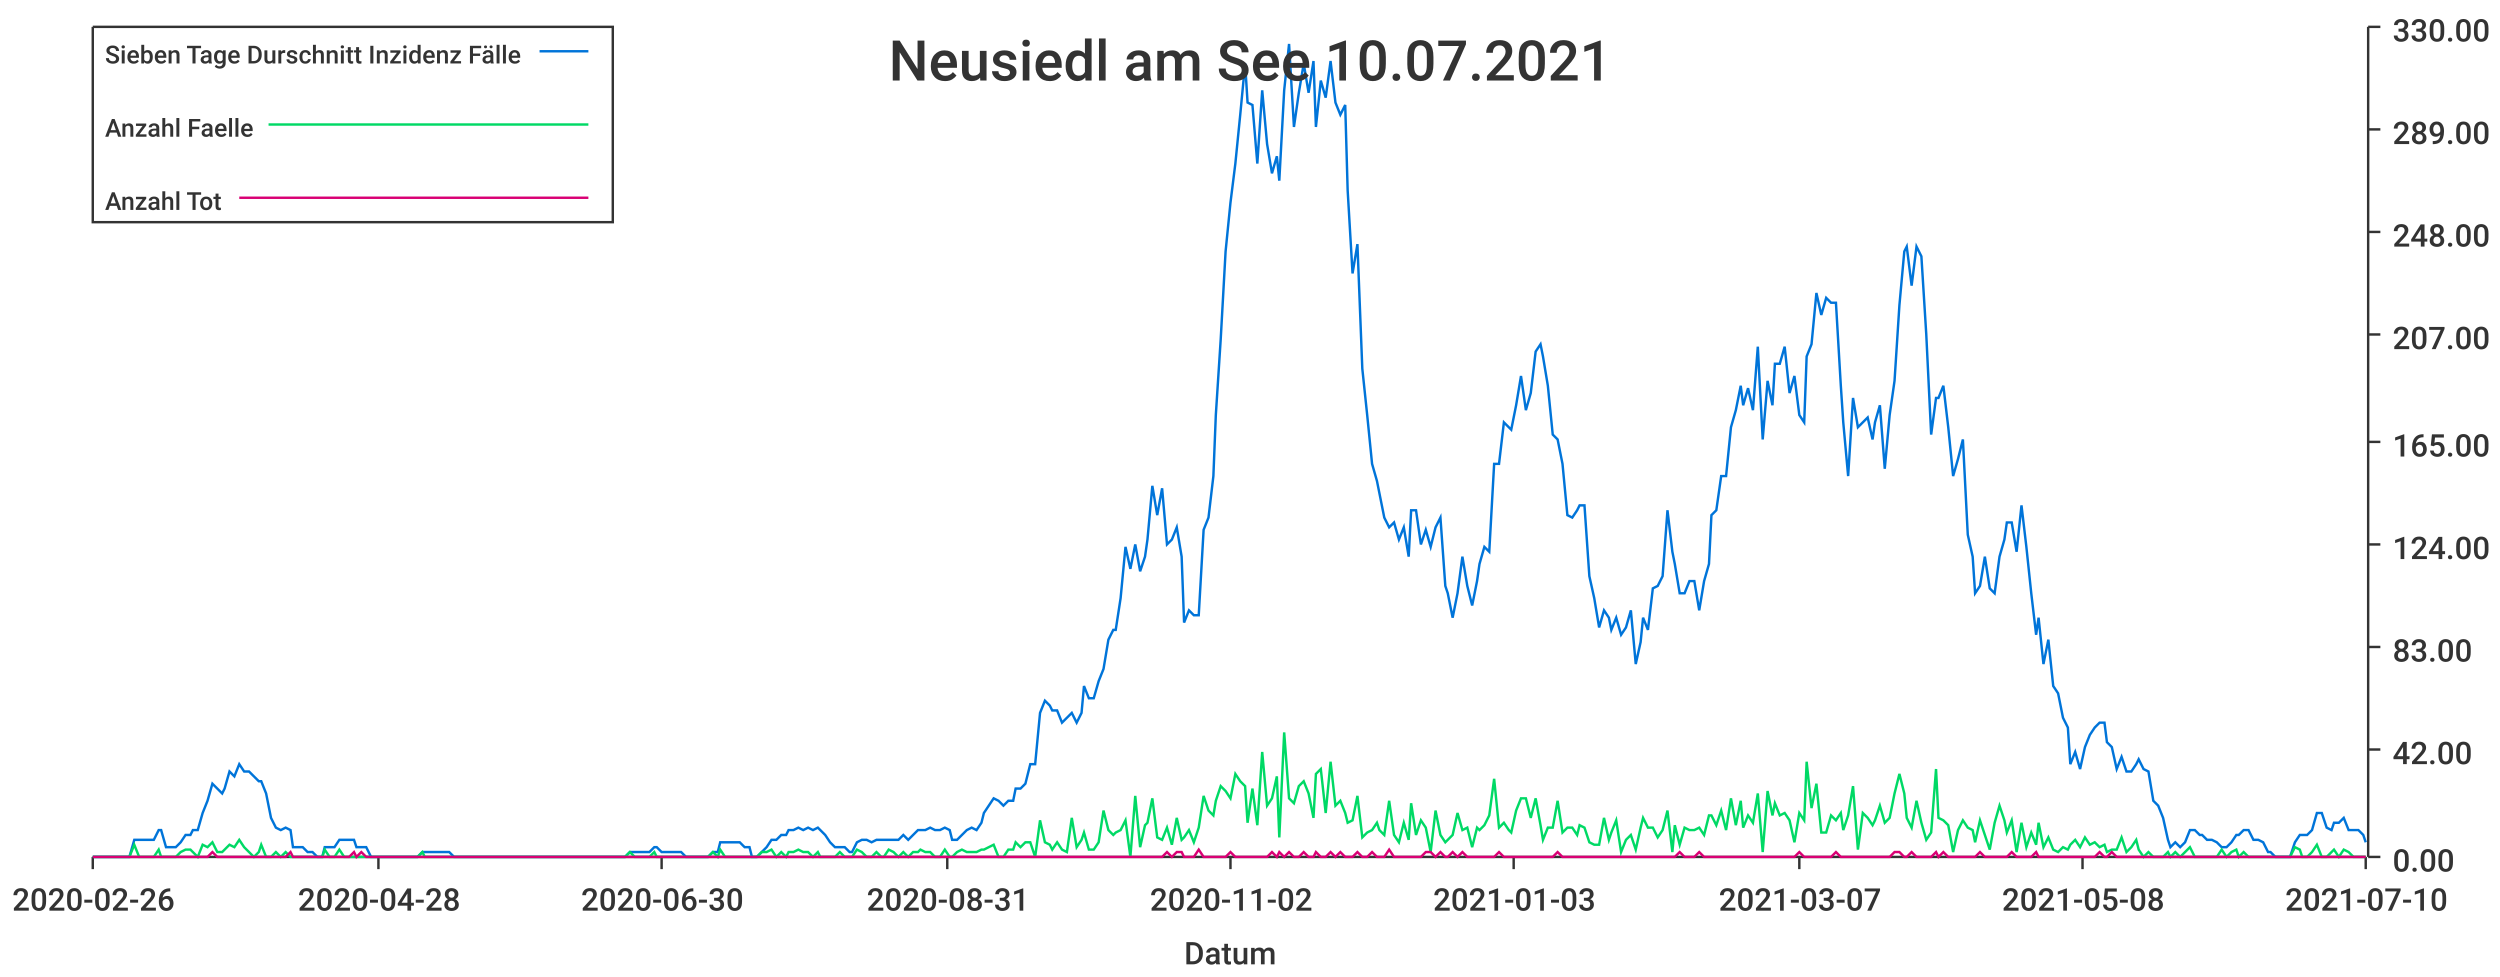
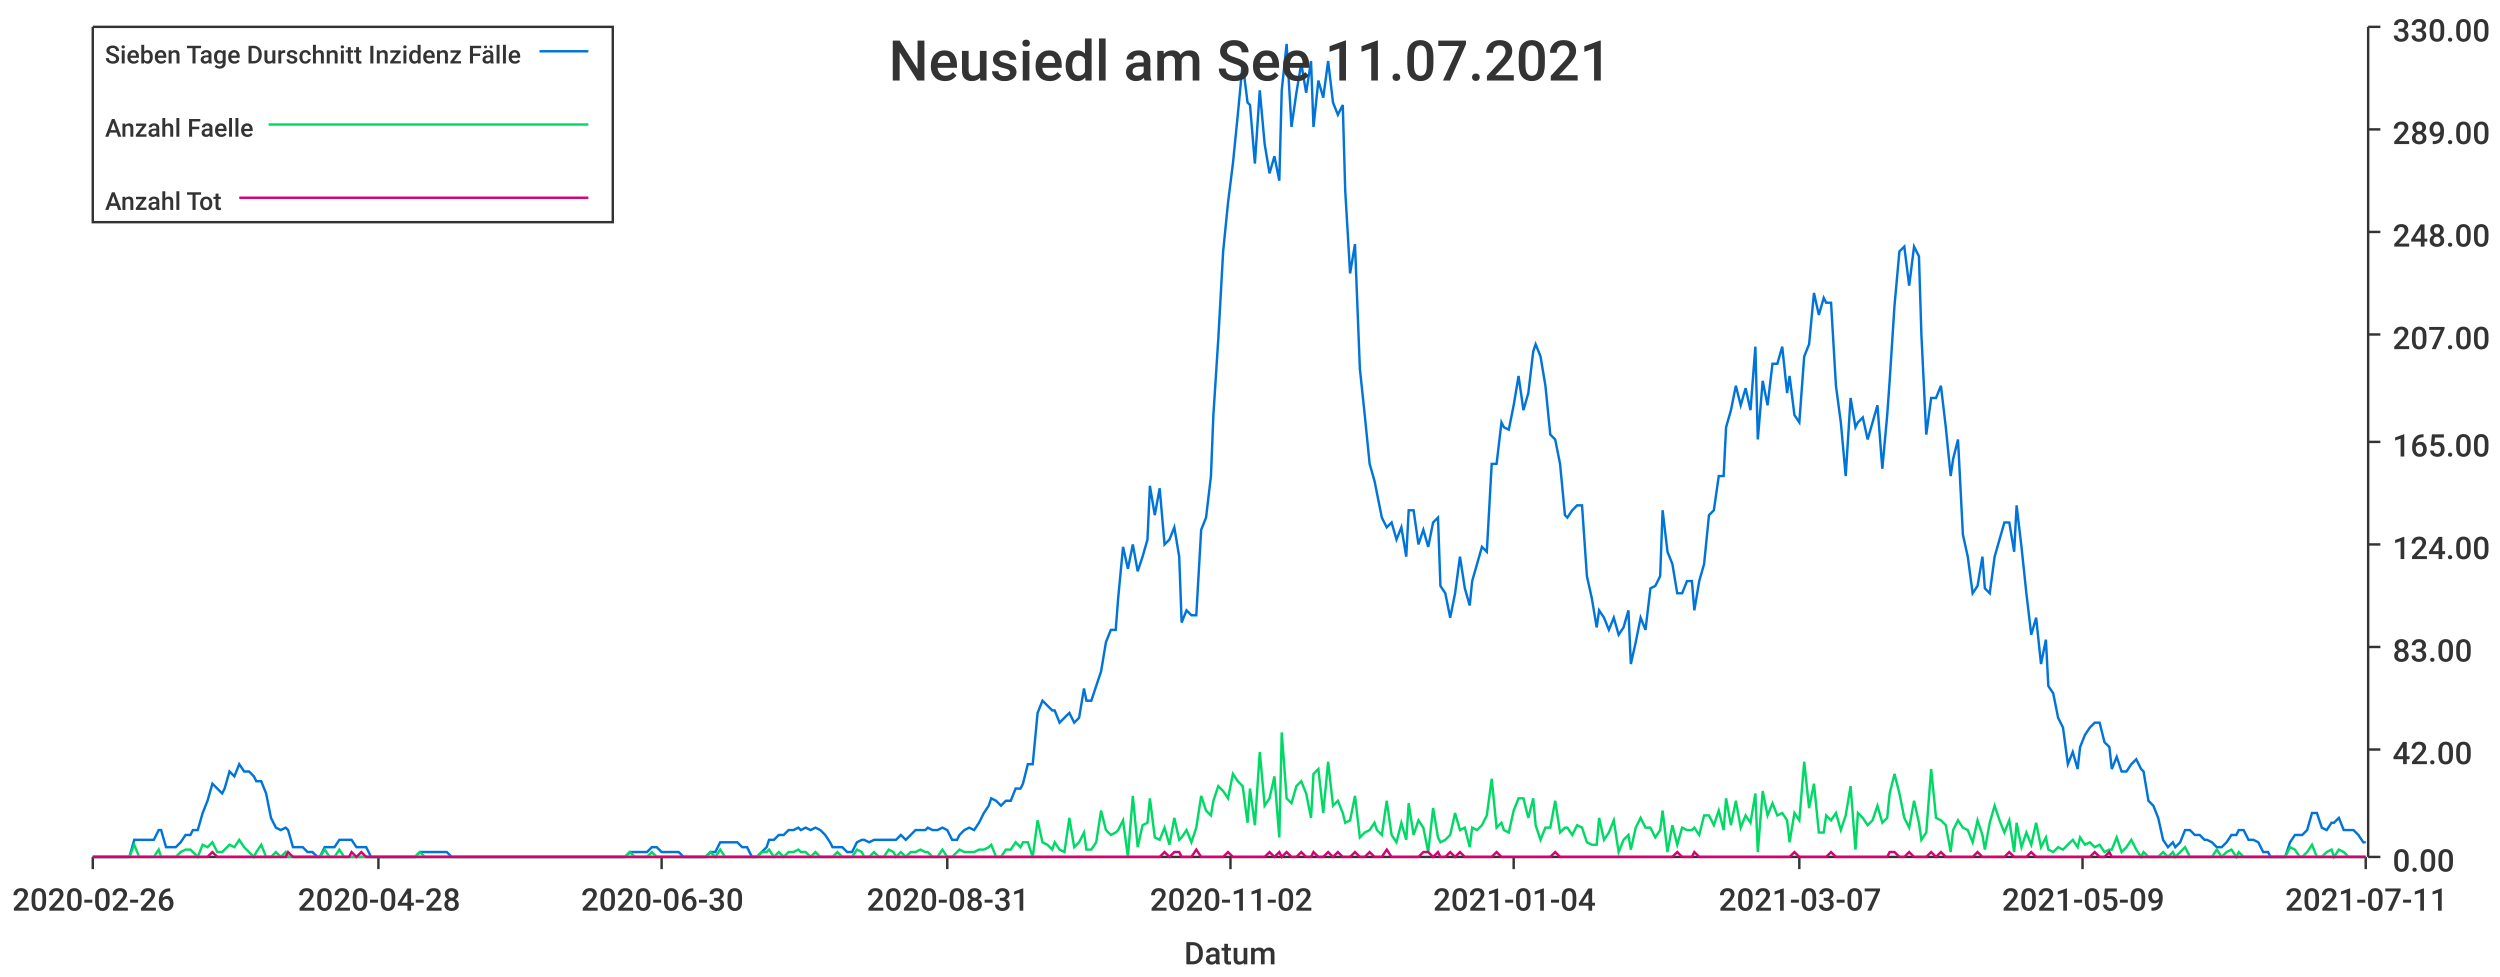
<svg xmlns="http://www.w3.org/2000/svg" width="1024" height="400">\n<path d="M 0 0 L 1024 0 L 1024 400 L 0 400 L 0 0" style="stroke-width:0;stroke:rgba(255,255,255,1.0);fill:rgba(255,255,255,1.0)" />
  <path d="M 38 11 L 969 11 L 969 351 L 38 351 L 38 11" style="stroke-width:0;stroke:rgba(255,255,255,1.0);fill:rgba(255,255,255,1.0)" />
  <path d="M 38 351 L 969 351" style="stroke-width:1;stroke:rgba(51,51,51,1.0);fill:none" />
  <path d="M 38 351 L 38 356" style="stroke-width:1;stroke:rgba(51,51,51,1.0);fill:none" />
  <text x="5" y="373" style="stroke-width:0;stroke:none;fill:rgba(51,51,51,1.0);font-size:12.8px;font-family:'Roboto Medium',sans-serif">2020-02-26</text>
  <path d="M 155 351 L 155 356" style="stroke-width:1;stroke:rgba(51,51,51,1.0);fill:none" />
  <text x="122" y="373" style="stroke-width:0;stroke:none;fill:rgba(51,51,51,1.0);font-size:12.8px;font-family:'Roboto Medium',sans-serif">2020-04-28</text>
  <path d="M 271 351 L 271 356" style="stroke-width:1;stroke:rgba(51,51,51,1.0);fill:none" />
  <text x="238" y="373" style="stroke-width:0;stroke:none;fill:rgba(51,51,51,1.0);font-size:12.8px;font-family:'Roboto Medium',sans-serif">2020-06-30</text>
  <path d="M 388 351 L 388 356" style="stroke-width:1;stroke:rgba(51,51,51,1.0);fill:none" />
  <text x="355" y="373" style="stroke-width:0;stroke:none;fill:rgba(51,51,51,1.0);font-size:12.8px;font-family:'Roboto Medium',sans-serif">2020-08-31</text>
  <path d="M 504 351 L 504 356" style="stroke-width:1;stroke:rgba(51,51,51,1.0);fill:none" />
  <text x="471" y="373" style="stroke-width:0;stroke:none;fill:rgba(51,51,51,1.0);font-size:12.8px;font-family:'Roboto Medium',sans-serif">2020-11-02</text>
  <path d="M 620 351 L 620 356" style="stroke-width:1;stroke:rgba(51,51,51,1.0);fill:none" />
-   <text x="587" y="373" style="stroke-width:0;stroke:none;fill:rgba(51,51,51,1.0);font-size:12.8px;font-family:'Roboto Medium',sans-serif">2021-01-03</text>
+   <text x="587" y="373" style="stroke-width:0;stroke:none;fill:rgba(51,51,51,1.0);font-size:12.8px;font-family:'Roboto Medium',sans-serif">2021-01-04</text>
  <path d="M 737 351 L 737 356" style="stroke-width:1;stroke:rgba(51,51,51,1.0);fill:none" />
  <text x="704" y="373" style="stroke-width:0;stroke:none;fill:rgba(51,51,51,1.0);font-size:12.8px;font-family:'Roboto Medium',sans-serif">2021-03-07</text>
  <path d="M 853 351 L 853 356" style="stroke-width:1;stroke:rgba(51,51,51,1.0);fill:none" />
-   <text x="820" y="373" style="stroke-width:0;stroke:none;fill:rgba(51,51,51,1.0);font-size:12.8px;font-family:'Roboto Medium',sans-serif">2021-05-08</text>
+   <text x="820" y="373" style="stroke-width:0;stroke:none;fill:rgba(51,51,51,1.0);font-size:12.8px;font-family:'Roboto Medium',sans-serif">2021-05-09</text>
  <path d="M 969 351 L 969 356" style="stroke-width:1;stroke:rgba(51,51,51,1.0);fill:none" />
-   <text x="936" y="373" style="stroke-width:0;stroke:none;fill:rgba(51,51,51,1.0);font-size:12.8px;font-family:'Roboto Medium',sans-serif">2021-07-10</text>
+   <text x="936" y="373" style="stroke-width:0;stroke:none;fill:rgba(51,51,51,1.0);font-size:12.8px;font-family:'Roboto Medium',sans-serif">2021-07-11</text>
  <text x="485" y="395" style="stroke-width:0;stroke:none;fill:rgba(51,51,51,1.0);font-size:12.8px;font-family:'Roboto Medium',sans-serif">Datum</text>
  <path d="M 970 351 L 970 11" style="stroke-width:1;stroke:rgba(51,51,51,1.0);fill:none" />
  <path d="M 970 351 L 975 351" style="stroke-width:1;stroke:rgba(51,51,51,1.0);fill:none" />
  <text x="980" y="357" style="stroke-width:0;stroke:none;fill:rgba(51,51,51,1.0);font-size:12.8px;font-family:'Roboto Medium',sans-serif">0.00</text>
  <path d="M 970 307 L 975 307" style="stroke-width:1;stroke:rgba(51,51,51,1.0);fill:none" />
  <text x="980" y="313" style="stroke-width:0;stroke:none;fill:rgba(51,51,51,1.0);font-size:12.8px;font-family:'Roboto Medium',sans-serif">42.00</text>
  <path d="M 970 265 L 975 265" style="stroke-width:1;stroke:rgba(51,51,51,1.0);fill:none" />
  <text x="980" y="271" style="stroke-width:0;stroke:none;fill:rgba(51,51,51,1.0);font-size:12.8px;font-family:'Roboto Medium',sans-serif">83.00</text>
  <path d="M 970 223 L 975 223" style="stroke-width:1;stroke:rgba(51,51,51,1.0);fill:none" />
  <text x="980" y="229" style="stroke-width:0;stroke:none;fill:rgba(51,51,51,1.0);font-size:12.8px;font-family:'Roboto Medium',sans-serif">124.00</text>
  <path d="M 970 181 L 975 181" style="stroke-width:1;stroke:rgba(51,51,51,1.0);fill:none" />
  <text x="980" y="187" style="stroke-width:0;stroke:none;fill:rgba(51,51,51,1.0);font-size:12.8px;font-family:'Roboto Medium',sans-serif">165.00</text>
  <path d="M 970 137 L 975 137" style="stroke-width:1;stroke:rgba(51,51,51,1.0);fill:none" />
  <text x="980" y="143" style="stroke-width:0;stroke:none;fill:rgba(51,51,51,1.0);font-size:12.8px;font-family:'Roboto Medium',sans-serif">207.00</text>
  <path d="M 970 95 L 975 95" style="stroke-width:1;stroke:rgba(51,51,51,1.0);fill:none" />
  <text x="980" y="101" style="stroke-width:0;stroke:none;fill:rgba(51,51,51,1.0);font-size:12.8px;font-family:'Roboto Medium',sans-serif">248.00</text>
  <path d="M 970 53 L 975 53" style="stroke-width:1;stroke:rgba(51,51,51,1.0);fill:none" />
  <text x="980" y="59" style="stroke-width:0;stroke:none;fill:rgba(51,51,51,1.0);font-size:12.8px;font-family:'Roboto Medium',sans-serif">289.00</text>
  <path d="M 970 11 L 975 11" style="stroke-width:1;stroke:rgba(51,51,51,1.0);fill:none" />
  <text x="980" y="17" style="stroke-width:0;stroke:none;fill:rgba(51,51,51,1.0);font-size:12.8px;font-family:'Roboto Medium',sans-serif">330.00</text>
-   <path d="M 38 351 L 40 351 L 42 351 L 44 351 L 46 351 L 48 351 L 50 351 L 52 351 L 53 351 L 55 344 L 57 344 L 59 344 L 61 344 L 63 344 L 65 340 L 66 340 L 68 347 L 70 347 L 72 347 L 74 345 L 76 342 L 78 342 L 79 340 L 81 340 L 83 333 L 85 328 L 87 321 L 89 323 L 91 325 L 92 323 L 94 316 L 96 318 L 98 313 L 100 316 L 102 316 L 104 318 L 106 320 L 107 320 L 109 325 L 111 335 L 113 339 L 115 340 L 117 339 L 119 340 L 120 347 L 122 347 L 124 347 L 126 349 L 128 349 L 130 351 L 132 351 L 133 347 L 135 347 L 137 347 L 139 344 L 141 344 L 143 344 L 145 344 L 146 347 L 148 347 L 150 347 L 152 351 L 154 351 L 156 351 L 158 351 L 160 351 L 161 351 L 163 351 L 165 351 L 167 351 L 169 351 L 171 351 L 173 349 L 174 349 L 176 349 L 178 349 L 180 349 L 182 349 L 184 349 L 186 351 L 187 351 L 189 351 L 191 351 L 193 351 L 195 351 L 197 351 L 199 351 L 200 351 L 202 351 L 204 351 L 206 351 L 208 351 L 210 351 L 212 351 L 214 351 L 215 351 L 217 351 L 219 351 L 221 351 L 223 351 L 225 351 L 227 351 L 228 351 L 230 351 L 232 351 L 234 351 L 236 351 L 238 351 L 240 351 L 241 351 L 243 351 L 245 351 L 247 351 L 249 351 L 251 351 L 253 351 L 254 351 L 256 351 L 258 349 L 260 349 L 262 349 L 264 349 L 266 349 L 268 347 L 269 347 L 271 349 L 273 349 L 275 349 L 277 349 L 279 349 L 281 351 L 282 351 L 284 351 L 286 351 L 288 351 L 290 351 L 292 349 L 294 349 L 295 345 L 297 345 L 299 345 L 301 345 L 303 345 L 305 347 L 307 347 L 308 351 L 310 351 L 312 349 L 314 347 L 316 344 L 318 344 L 320 342 L 322 342 L 323 340 L 325 340 L 327 339 L 329 340 L 331 339 L 333 340 L 335 339 L 336 340 L 338 342 L 340 345 L 342 347 L 344 347 L 346 347 L 348 349 L 349 349 L 351 345 L 353 344 L 355 344 L 357 345 L 359 344 L 361 344 L 362 344 L 364 344 L 366 344 L 368 344 L 370 342 L 372 344 L 374 342 L 376 340 L 377 340 L 379 340 L 381 339 L 383 340 L 385 340 L 387 339 L 389 340 L 390 344 L 392 344 L 394 342 L 396 340 L 398 339 L 400 340 L 402 337 L 403 333 L 405 330 L 407 327 L 409 328 L 411 330 L 413 328 L 415 328 L 416 323 L 418 323 L 420 321 L 422 313 L 424 313 L 426 292 L 428 287 L 430 289 L 431 291 L 433 291 L 435 296 L 437 294 L 439 292 L 441 296 L 443 292 L 444 281 L 446 286 L 448 286 L 450 279 L 452 274 L 454 262 L 456 258 L 457 258 L 459 245 L 461 224 L 463 233 L 465 223 L 467 234 L 469 228 L 470 221 L 472 199 L 474 211 L 476 200 L 478 223 L 480 221 L 482 216 L 484 228 L 485 255 L 487 250 L 489 252 L 491 252 L 493 217 L 495 212 L 497 195 L 498 170 L 500 139 L 502 103 L 504 83 L 506 67 L 508 47 L 510 26 L 511 42 L 513 43 L 515 67 L 517 37 L 519 59 L 521 71 L 523 64 L 524 74 L 526 37 L 528 18 L 530 52 L 532 38 L 534 26 L 536 38 L 538 25 L 539 52 L 541 33 L 543 40 L 545 25 L 547 42 L 549 47 L 551 43 L 552 78 L 554 112 L 556 100 L 558 151 L 560 170 L 562 190 L 564 197 L 565 202 L 567 212 L 569 216 L 571 214 L 573 221 L 575 216 L 577 228 L 578 209 L 580 209 L 582 223 L 584 217 L 586 224 L 588 216 L 590 212 L 592 240 L 593 243 L 595 253 L 597 243 L 599 228 L 601 240 L 603 248 L 605 238 L 606 231 L 608 224 L 610 226 L 612 190 L 614 190 L 616 173 L 618 175 L 619 176 L 621 166 L 623 154 L 625 168 L 627 161 L 629 144 L 631 141 L 632 146 L 634 158 L 636 178 L 638 180 L 640 190 L 642 211 L 644 212 L 646 209 L 647 207 L 649 207 L 651 236 L 653 245 L 655 257 L 657 250 L 659 253 L 660 258 L 662 253 L 664 260 L 666 257 L 668 250 L 670 272 L 672 263 L 673 253 L 675 258 L 677 241 L 679 240 L 681 236 L 683 209 L 685 226 L 686 231 L 688 243 L 690 243 L 692 238 L 694 238 L 696 250 L 698 238 L 700 231 L 701 211 L 703 209 L 705 195 L 707 195 L 709 175 L 711 168 L 713 158 L 714 166 L 716 159 L 718 168 L 720 142 L 722 180 L 724 156 L 726 166 L 727 149 L 729 149 L 731 142 L 733 161 L 735 154 L 737 170 L 739 173 L 740 146 L 742 141 L 744 120 L 746 129 L 748 122 L 750 124 L 752 124 L 754 158 L 755 173 L 757 195 L 759 163 L 761 175 L 763 173 L 765 171 L 767 180 L 768 173 L 770 166 L 772 192 L 774 170 L 776 156 L 778 125 L 780 103 L 781 101 L 783 117 L 785 101 L 787 105 L 789 137 L 791 178 L 793 163 L 794 163 L 796 158 L 798 175 L 800 195 L 802 188 L 804 180 L 806 219 L 808 228 L 809 243 L 811 240 L 813 228 L 815 241 L 817 243 L 819 228 L 821 221 L 822 214 L 824 214 L 826 226 L 828 207 L 830 224 L 832 243 L 834 260 L 835 253 L 837 272 L 839 262 L 841 281 L 843 284 L 845 294 L 847 298 L 848 313 L 850 308 L 852 315 L 854 306 L 856 301 L 858 298 L 860 296 L 862 296 L 863 304 L 865 306 L 867 315 L 869 310 L 871 316 L 873 316 L 875 313 L 876 311 L 878 315 L 880 316 L 882 328 L 884 330 L 886 335 L 888 344 L 889 347 L 891 345 L 893 347 L 895 345 L 897 340 L 899 340 L 901 342 L 902 342 L 904 344 L 906 344 L 908 345 L 910 347 L 912 347 L 914 345 L 916 342 L 917 342 L 919 340 L 921 340 L 923 344 L 925 344 L 927 345 L 929 349 L 930 349 L 932 351 L 934 351 L 936 351 L 938 351 L 940 345 L 942 342 L 943 342 L 945 342 L 947 340 L 949 333 L 951 333 L 953 339 L 955 340 L 956 337 L 958 337 L 960 335 L 962 340 L 964 340 L 966 340 L 968 342 L 969 345" style="stroke-width:1;stroke:rgba(0,116,217,1.0);fill:none" />
-   <path d="M 38 351 L 40 351 L 42 351 L 44 351 L 46 351 L 48 351 L 50 351 L 52 351 L 53 351 L 55 346 L 57 351 L 59 351 L 61 351 L 63 351 L 65 348 L 66 351 L 68 351 L 70 351 L 72 351 L 74 349 L 76 348 L 78 348 L 79 349 L 81 351 L 83 346 L 85 347 L 87 345 L 89 349 L 91 349 L 92 348 L 94 346 L 96 347 L 98 344 L 100 347 L 102 349 L 104 351 L 106 349 L 107 346 L 109 351 L 111 351 L 113 349 L 115 351 L 117 349 L 119 351 L 120 351 L 122 351 L 124 351 L 126 351 L 128 351 L 130 351 L 132 351 L 133 348 L 135 351 L 137 351 L 139 348 L 141 351 L 143 351 L 145 351 L 146 351 L 148 351 L 150 351 L 152 351 L 154 351 L 156 351 L 158 351 L 160 351 L 161 351 L 163 351 L 165 351 L 167 351 L 169 351 L 171 351 L 173 349 L 174 351 L 176 351 L 178 351 L 180 351 L 182 351 L 184 351 L 186 351 L 187 351 L 189 351 L 191 351 L 193 351 L 195 351 L 197 351 L 199 351 L 200 351 L 202 351 L 204 351 L 206 351 L 208 351 L 210 351 L 212 351 L 214 351 L 215 351 L 217 351 L 219 351 L 221 351 L 223 351 L 225 351 L 227 351 L 228 351 L 230 351 L 232 351 L 234 351 L 236 351 L 238 351 L 240 351 L 241 351 L 243 351 L 245 351 L 247 351 L 249 351 L 251 351 L 253 351 L 254 351 L 256 351 L 258 349 L 260 351 L 262 351 L 264 351 L 266 351 L 268 349 L 269 351 L 271 351 L 273 351 L 275 351 L 277 351 L 279 351 L 281 351 L 282 351 L 284 351 L 286 351 L 288 351 L 290 351 L 292 349 L 294 351 L 295 348 L 297 351 L 299 351 L 301 351 L 303 351 L 305 351 L 307 351 L 308 351 L 310 351 L 312 349 L 314 349 L 316 348 L 318 351 L 320 349 L 322 351 L 323 349 L 325 349 L 327 348 L 329 349 L 331 349 L 333 351 L 335 349 L 336 351 L 338 351 L 340 351 L 342 351 L 344 349 L 346 351 L 348 351 L 349 351 L 351 348 L 353 349 L 355 351 L 357 351 L 359 349 L 361 351 L 362 351 L 364 348 L 366 349 L 368 351 L 370 349 L 372 351 L 374 349 L 376 349 L 377 348 L 379 349 L 381 349 L 383 351 L 385 351 L 387 348 L 389 351 L 390 351 L 392 349 L 394 348 L 396 349 L 398 349 L 400 349 L 402 348 L 403 348 L 405 347 L 407 346 L 409 351 L 411 351 L 413 348 L 415 348 L 416 345 L 418 347 L 420 345 L 422 345 L 424 351 L 426 336 L 428 345 L 430 346 L 431 348 L 433 345 L 435 348 L 437 349 L 439 335 L 441 347 L 443 344 L 444 341 L 446 348 L 448 348 L 450 345 L 452 332 L 454 340 L 456 342 L 457 341 L 459 340 L 461 336 L 463 351 L 465 326 L 467 347 L 469 338 L 470 337 L 472 327 L 474 343 L 476 344 L 478 339 L 480 346 L 482 335 L 484 344 L 485 343 L 487 340 L 489 345 L 491 339 L 493 326 L 495 332 L 497 334 L 498 328 L 500 322 L 502 324 L 504 327 L 506 317 L 508 320 L 510 322 L 511 337 L 513 323 L 515 338 L 517 308 L 519 330 L 521 327 L 523 318 L 524 343 L 526 300 L 528 327 L 530 329 L 532 322 L 534 320 L 536 325 L 538 335 L 539 317 L 541 315 L 543 333 L 545 312 L 547 330 L 549 328 L 551 333 L 552 337 L 554 336 L 556 326 L 558 343 L 560 341 L 562 340 L 564 337 L 565 340 L 567 342 L 569 328 L 571 342 L 573 345 L 575 337 L 577 344 L 578 329 L 580 342 L 582 336 L 584 339 L 586 349 L 588 332 L 590 342 L 592 345 L 593 344 L 595 342 L 597 333 L 599 340 L 601 339 L 603 347 L 605 339 L 606 340 L 608 338 L 610 334 L 612 319 L 614 339 L 616 337 L 618 340 L 619 341 L 621 332 L 623 327 L 625 327 L 627 335 L 629 327 L 631 338 L 632 344 L 634 339 L 636 339 L 638 328 L 640 341 L 642 339 L 644 339 L 646 342 L 647 338 L 649 339 L 651 345 L 653 346 L 655 346 L 657 335 L 659 344 L 660 341 L 662 336 L 664 349 L 666 344 L 668 342 L 670 348 L 672 339 L 673 335 L 675 339 L 677 339 L 679 343 L 681 340 L 683 332 L 685 349 L 686 338 L 688 346 L 690 339 L 692 340 L 694 340 L 696 339 L 698 342 L 700 334 L 701 334 L 703 338 L 705 332 L 707 340 L 709 327 L 711 338 L 713 328 L 714 339 L 716 334 L 718 337 L 720 325 L 722 349 L 724 324 L 726 334 L 727 329 L 729 334 L 731 333 L 733 336 L 735 345 L 737 333 L 739 336 L 740 312 L 742 331 L 744 321 L 746 341 L 748 341 L 750 334 L 752 336 L 754 333 L 755 340 L 757 334 L 759 322 L 761 348 L 763 333 L 765 335 L 767 338 L 768 336 L 770 330 L 772 337 L 774 335 L 776 325 L 778 317 L 780 325 L 781 335 L 783 339 L 785 328 L 787 337 L 789 344 L 791 341 L 793 315 L 794 335 L 796 336 L 798 338 L 800 349 L 802 340 L 804 336 L 806 339 L 808 340 L 809 345 L 811 336 L 813 342 L 815 348 L 817 337 L 819 330 L 821 336 L 822 341 L 824 336 L 826 349 L 828 337 L 830 347 L 832 341 L 834 346 L 835 337 L 837 347 L 839 343 L 841 348 L 843 349 L 845 347 L 847 348 L 848 346 L 850 344 L 852 347 L 854 343 L 856 346 L 858 345 L 860 347 L 862 346 L 863 349 L 865 348 L 867 348 L 869 343 L 871 349 L 873 347 L 875 344 L 876 348 L 878 351 L 880 349 L 882 351 L 884 351 L 886 351 L 888 349 L 889 351 L 891 349 L 893 351 L 895 349 L 897 347 L 899 351 L 901 351 L 902 351 L 904 351 L 906 351 L 908 351 L 910 348 L 912 351 L 914 349 L 916 348 L 917 351 L 919 349 L 921 351 L 923 351 L 925 351 L 927 351 L 929 351 L 930 351 L 932 351 L 934 351 L 936 351 L 938 351 L 940 347 L 942 348 L 943 351 L 945 351 L 947 349 L 949 346 L 951 351 L 953 351 L 955 349 L 956 348 L 958 351 L 960 348 L 962 349 L 964 351 L 966 351 L 968 351 L 969 351" style="stroke-width:1;stroke:rgba(0,217,101,1.0);fill:none" />
-   <path d="M 38 351 L 40 351 L 42 351 L 44 351 L 46 351 L 48 351 L 50 351 L 52 351 L 53 351 L 55 351 L 57 351 L 59 351 L 61 351 L 63 351 L 65 351 L 66 351 L 68 351 L 70 351 L 72 351 L 74 351 L 76 351 L 78 351 L 79 351 L 81 351 L 83 351 L 85 351 L 87 349 L 89 351 L 91 351 L 92 351 L 94 351 L 96 351 L 98 351 L 100 351 L 102 351 L 104 351 L 106 351 L 107 351 L 109 351 L 111 351 L 113 351 L 115 351 L 117 351 L 119 349 L 120 351 L 122 351 L 124 351 L 126 351 L 128 351 L 130 351 L 132 351 L 133 351 L 135 351 L 137 351 L 139 351 L 141 351 L 143 351 L 145 349 L 146 351 L 148 349 L 150 351 L 152 351 L 154 351 L 156 351 L 158 351 L 160 351 L 161 351 L 163 351 L 165 351 L 167 351 L 169 351 L 171 351 L 173 351 L 174 351 L 176 351 L 178 351 L 180 351 L 182 351 L 184 351 L 186 351 L 187 351 L 189 351 L 191 351 L 193 351 L 195 351 L 197 351 L 199 351 L 200 351 L 202 351 L 204 351 L 206 351 L 208 351 L 210 351 L 212 351 L 214 351 L 215 351 L 217 351 L 219 351 L 221 351 L 223 351 L 225 351 L 227 351 L 228 351 L 230 351 L 232 351 L 234 351 L 236 351 L 238 351 L 240 351 L 241 351 L 243 351 L 245 351 L 247 351 L 249 351 L 251 351 L 253 351 L 254 351 L 256 351 L 258 351 L 260 351 L 262 351 L 264 351 L 266 351 L 268 351 L 269 351 L 271 351 L 273 351 L 275 351 L 277 351 L 279 351 L 281 351 L 282 351 L 284 351 L 286 351 L 288 351 L 290 351 L 292 351 L 294 351 L 295 351 L 297 351 L 299 351 L 301 351 L 303 351 L 305 351 L 307 351 L 308 351 L 310 351 L 312 351 L 314 351 L 316 351 L 318 351 L 320 351 L 322 351 L 323 351 L 325 351 L 327 351 L 329 351 L 331 351 L 333 351 L 335 351 L 336 351 L 338 351 L 340 351 L 342 351 L 344 351 L 346 351 L 348 351 L 349 351 L 351 351 L 353 351 L 355 351 L 357 351 L 359 351 L 361 351 L 362 351 L 364 351 L 366 351 L 368 351 L 370 351 L 372 351 L 374 351 L 376 351 L 377 351 L 379 351 L 381 351 L 383 351 L 385 351 L 387 351 L 389 351 L 390 351 L 392 351 L 394 351 L 396 351 L 398 351 L 400 351 L 402 351 L 403 351 L 405 351 L 407 351 L 409 351 L 411 351 L 413 351 L 415 351 L 416 351 L 418 351 L 420 351 L 422 351 L 424 351 L 426 351 L 428 351 L 430 351 L 431 351 L 433 351 L 435 351 L 437 351 L 439 351 L 441 351 L 443 351 L 444 351 L 446 351 L 448 351 L 450 351 L 452 351 L 454 351 L 456 351 L 457 351 L 459 351 L 461 351 L 463 351 L 465 351 L 467 351 L 469 351 L 470 351 L 472 351 L 474 351 L 476 351 L 478 349 L 480 351 L 482 349 L 484 349 L 485 351 L 487 351 L 489 351 L 491 348 L 493 351 L 495 351 L 497 351 L 498 351 L 500 351 L 502 351 L 504 349 L 506 351 L 508 351 L 510 351 L 511 351 L 513 351 L 515 351 L 517 351 L 519 351 L 521 349 L 523 351 L 524 349 L 526 351 L 528 349 L 530 351 L 532 351 L 534 349 L 536 351 L 538 351 L 539 349 L 541 351 L 543 351 L 545 349 L 547 351 L 549 349 L 551 351 L 552 351 L 554 351 L 556 349 L 558 351 L 560 351 L 562 349 L 564 351 L 565 351 L 567 351 L 569 348 L 571 351 L 573 351 L 575 351 L 577 351 L 578 351 L 580 351 L 582 351 L 584 349 L 586 349 L 588 351 L 590 349 L 592 351 L 593 351 L 595 349 L 597 351 L 599 349 L 601 351 L 603 351 L 605 351 L 606 351 L 608 351 L 610 351 L 612 351 L 614 349 L 616 351 L 618 351 L 619 351 L 621 351 L 623 351 L 625 351 L 627 351 L 629 351 L 631 351 L 632 351 L 634 351 L 636 351 L 638 349 L 640 351 L 642 351 L 644 351 L 646 351 L 647 351 L 649 351 L 651 351 L 653 351 L 655 351 L 657 351 L 659 351 L 660 351 L 662 351 L 664 351 L 666 351 L 668 351 L 670 351 L 672 351 L 673 351 L 675 351 L 677 351 L 679 351 L 681 351 L 683 351 L 685 351 L 686 351 L 688 349 L 690 351 L 692 351 L 694 351 L 696 349 L 698 351 L 700 351 L 701 351 L 703 351 L 705 351 L 707 351 L 709 351 L 711 351 L 713 351 L 714 351 L 716 351 L 718 351 L 720 351 L 722 351 L 724 351 L 726 351 L 727 351 L 729 351 L 731 351 L 733 351 L 735 351 L 737 349 L 739 351 L 740 351 L 742 351 L 744 351 L 746 351 L 748 351 L 750 351 L 752 349 L 754 351 L 755 351 L 757 351 L 759 351 L 761 351 L 763 351 L 765 351 L 767 351 L 768 351 L 770 351 L 772 351 L 774 351 L 776 349 L 778 349 L 780 351 L 781 351 L 783 349 L 785 351 L 787 351 L 789 351 L 791 351 L 793 349 L 794 351 L 796 349 L 798 351 L 800 351 L 802 351 L 804 351 L 806 351 L 808 351 L 809 351 L 811 349 L 813 351 L 815 351 L 817 351 L 819 351 L 821 351 L 822 351 L 824 349 L 826 351 L 828 351 L 830 351 L 832 351 L 834 349 L 835 351 L 837 351 L 839 351 L 841 351 L 843 351 L 845 351 L 847 351 L 848 351 L 850 351 L 852 351 L 854 351 L 856 351 L 858 351 L 860 349 L 862 351 L 863 351 L 865 349 L 867 351 L 869 351 L 871 351 L 873 351 L 875 351 L 876 351 L 878 351 L 880 351 L 882 351 L 884 351 L 886 351 L 888 351 L 889 351 L 891 351 L 893 351 L 895 351 L 897 351 L 899 351 L 901 351 L 902 351 L 904 351 L 906 351 L 908 351 L 910 351 L 912 351 L 914 351 L 916 351 L 917 351 L 919 351 L 921 351 L 923 351 L 925 351 L 927 351 L 929 351 L 930 351 L 932 351 L 934 351 L 936 351 L 938 351 L 940 351 L 942 351 L 943 351 L 945 351 L 947 351 L 949 351 L 951 351 L 953 351 L 955 351 L 956 351 L 958 351 L 960 351 L 962 351 L 964 351 L 966 351 L 968 351 L 969 351" style="stroke-width:1;stroke:rgba(217,0,116,1.0);fill:none" />
-   <text x="364" y="33" style="stroke-width:0;stroke:none;fill:rgba(51,51,51,1.0);font-size:23.0px;font-family:'Roboto Medium',sans-serif">Neusiedl am See 10.07.2021</text>
+   <path d="M 38 351 L 40 351 L 42 351 L 44 351 L 46 351 L 48 351 L 50 351 L 52 351 L 53 351 L 55 344 L 57 344 L 59 344 L 61 344 L 63 344 L 65 340 L 66 340 L 68 347 L 70 347 L 72 347 L 74 345 L 76 342 L 78 342 L 79 340 L 81 340 L 83 333 L 85 328 L 87 321 L 89 323 L 91 325 L 92 323 L 94 316 L 96 318 L 98 313 L 100 316 L 102 316 L 104 318 L 105 320 L 107 320 L 109 325 L 111 335 L 113 339 L 115 340 L 117 339 L 118 340 L 120 347 L 122 347 L 124 347 L 126 349 L 128 349 L 130 351 L 131 351 L 133 347 L 135 347 L 137 347 L 139 344 L 141 344 L 143 344 L 144 344 L 146 347 L 148 347 L 150 347 L 152 351 L 154 351 L 156 351 L 157 351 L 159 351 L 161 351 L 163 351 L 165 351 L 167 351 L 169 351 L 170 351 L 172 349 L 174 349 L 176 349 L 178 349 L 180 349 L 182 349 L 183 349 L 185 351 L 187 351 L 189 351 L 191 351 L 193 351 L 195 351 L 196 351 L 198 351 L 200 351 L 202 351 L 204 351 L 206 351 L 208 351 L 209 351 L 211 351 L 213 351 L 215 351 L 217 351 L 219 351 L 221 351 L 222 351 L 224 351 L 226 351 L 228 351 L 230 351 L 232 351 L 234 351 L 235 351 L 237 351 L 239 351 L 241 351 L 243 351 L 245 351 L 247 351 L 248 351 L 250 351 L 252 351 L 254 351 L 256 351 L 258 349 L 260 349 L 261 349 L 263 349 L 265 349 L 267 347 L 269 347 L 271 349 L 273 349 L 275 349 L 276 349 L 278 349 L 280 351 L 282 351 L 284 351 L 286 351 L 288 351 L 289 351 L 291 349 L 293 349 L 295 345 L 297 345 L 299 345 L 301 345 L 302 345 L 304 347 L 306 347 L 308 351 L 310 351 L 312 349 L 314 347 L 315 344 L 317 344 L 319 342 L 321 342 L 323 340 L 325 340 L 327 339 L 328 340 L 330 339 L 332 340 L 334 339 L 336 340 L 338 342 L 340 345 L 341 347 L 343 347 L 345 347 L 347 349 L 349 349 L 351 345 L 353 344 L 354 344 L 356 345 L 358 344 L 360 344 L 362 344 L 364 344 L 366 344 L 367 344 L 369 342 L 371 344 L 373 342 L 375 340 L 377 340 L 379 340 L 380 339 L 382 340 L 384 340 L 386 339 L 388 340 L 390 344 L 392 344 L 393 342 L 395 340 L 397 339 L 399 340 L 401 337 L 403 333 L 405 330 L 406 327 L 408 328 L 410 330 L 412 328 L 414 328 L 416 323 L 418 323 L 419 321 L 421 313 L 423 313 L 425 292 L 427 287 L 429 289 L 431 291 L 432 291 L 434 296 L 436 294 L 438 292 L 440 296 L 442 294 L 444 282 L 445 287 L 447 287 L 449 281 L 451 275 L 453 263 L 455 258 L 457 258 L 458 245 L 460 224 L 462 233 L 464 223 L 466 234 L 468 228 L 470 221 L 471 199 L 473 211 L 475 200 L 477 223 L 479 221 L 481 216 L 483 228 L 484 255 L 486 250 L 488 252 L 490 252 L 492 217 L 494 212 L 496 195 L 497 170 L 499 139 L 501 103 L 503 83 L 505 67 L 507 47 L 509 26 L 511 42 L 512 43 L 514 67 L 516 37 L 518 59 L 520 71 L 522 64 L 524 74 L 525 37 L 527 18 L 529 52 L 531 38 L 533 26 L 535 38 L 537 25 L 538 52 L 540 33 L 542 40 L 544 25 L 546 42 L 548 47 L 550 43 L 551 78 L 553 112 L 555 100 L 557 151 L 559 170 L 561 190 L 563 197 L 564 202 L 566 212 L 568 216 L 570 214 L 572 221 L 574 216 L 576 228 L 577 209 L 579 209 L 581 223 L 583 217 L 585 224 L 587 214 L 589 212 L 590 240 L 592 243 L 594 253 L 596 243 L 598 228 L 600 241 L 602 248 L 603 238 L 605 231 L 607 224 L 609 226 L 611 190 L 613 190 L 615 173 L 616 175 L 618 176 L 620 166 L 622 154 L 624 168 L 626 161 L 628 144 L 629 141 L 631 146 L 633 158 L 635 178 L 637 180 L 639 190 L 641 211 L 642 212 L 644 209 L 646 207 L 648 207 L 650 236 L 652 245 L 654 257 L 655 250 L 657 253 L 659 258 L 661 253 L 663 260 L 665 257 L 667 250 L 668 272 L 670 263 L 672 253 L 674 258 L 676 241 L 678 240 L 680 236 L 681 209 L 683 226 L 685 231 L 687 243 L 689 243 L 691 238 L 693 238 L 694 250 L 696 238 L 698 231 L 700 211 L 702 209 L 704 195 L 706 195 L 707 175 L 709 168 L 711 158 L 713 166 L 715 159 L 717 168 L 719 142 L 720 180 L 722 156 L 724 166 L 726 149 L 728 149 L 730 142 L 732 161 L 733 154 L 735 170 L 737 173 L 739 146 L 741 141 L 743 120 L 745 129 L 747 122 L 748 124 L 750 124 L 752 158 L 754 173 L 756 195 L 758 163 L 760 175 L 761 173 L 763 171 L 765 180 L 767 173 L 769 166 L 771 192 L 773 170 L 774 156 L 776 125 L 778 103 L 780 101 L 782 117 L 784 101 L 786 105 L 787 137 L 789 178 L 791 163 L 793 163 L 795 158 L 797 175 L 799 195 L 800 188 L 802 180 L 804 219 L 806 228 L 808 243 L 810 240 L 812 228 L 813 241 L 815 243 L 817 228 L 819 221 L 821 214 L 823 214 L 825 226 L 826 207 L 828 224 L 830 243 L 832 260 L 834 253 L 836 272 L 838 262 L 839 281 L 841 284 L 843 294 L 845 298 L 847 313 L 849 308 L 851 315 L 852 306 L 854 301 L 856 298 L 858 296 L 860 296 L 862 304 L 864 306 L 865 315 L 867 310 L 869 316 L 871 316 L 873 313 L 875 311 L 877 315 L 878 316 L 880 328 L 882 330 L 884 335 L 886 344 L 888 347 L 890 345 L 891 347 L 893 345 L 895 340 L 897 340 L 899 342 L 901 342 L 903 344 L 904 344 L 906 345 L 908 347 L 910 347 L 912 345 L 914 342 L 916 342 L 917 340 L 919 340 L 921 344 L 923 344 L 925 345 L 927 349 L 929 349 L 930 351 L 932 351 L 934 351 L 936 351 L 938 345 L 940 342 L 942 342 L 943 342 L 945 340 L 947 333 L 949 333 L 951 339 L 953 340 L 955 337 L 956 337 L 958 335 L 960 340 L 962 340 L 964 340 L 966 342 L 968 345 L 969 345" style="stroke-width:1;stroke:rgba(0,116,217,1.0);fill:none" />
+   <path d="M 38 351 L 40 351 L 42 351 L 44 351 L 46 351 L 48 351 L 50 351 L 52 351 L 53 351 L 55 346 L 57 351 L 59 351 L 61 351 L 63 351 L 65 348 L 66 351 L 68 351 L 70 351 L 72 351 L 74 349 L 76 348 L 78 348 L 79 349 L 81 351 L 83 346 L 85 347 L 87 345 L 89 349 L 91 349 L 92 348 L 94 346 L 96 347 L 98 344 L 100 347 L 102 349 L 104 351 L 105 349 L 107 346 L 109 351 L 111 351 L 113 349 L 115 351 L 117 349 L 118 351 L 120 351 L 122 351 L 124 351 L 126 351 L 128 351 L 130 351 L 131 351 L 133 348 L 135 351 L 137 351 L 139 348 L 141 351 L 143 351 L 144 351 L 146 351 L 148 351 L 150 351 L 152 351 L 154 351 L 156 351 L 157 351 L 159 351 L 161 351 L 163 351 L 165 351 L 167 351 L 169 351 L 170 351 L 172 349 L 174 351 L 176 351 L 178 351 L 180 351 L 182 351 L 183 351 L 185 351 L 187 351 L 189 351 L 191 351 L 193 351 L 195 351 L 196 351 L 198 351 L 200 351 L 202 351 L 204 351 L 206 351 L 208 351 L 209 351 L 211 351 L 213 351 L 215 351 L 217 351 L 219 351 L 221 351 L 222 351 L 224 351 L 226 351 L 228 351 L 230 351 L 232 351 L 234 351 L 235 351 L 237 351 L 239 351 L 241 351 L 243 351 L 245 351 L 247 351 L 248 351 L 250 351 L 252 351 L 254 351 L 256 351 L 258 349 L 260 351 L 261 351 L 263 351 L 265 351 L 267 349 L 269 351 L 271 351 L 273 351 L 275 351 L 276 351 L 278 351 L 280 351 L 282 351 L 284 351 L 286 351 L 288 351 L 289 351 L 291 349 L 293 351 L 295 348 L 297 351 L 299 351 L 301 351 L 302 351 L 304 351 L 306 351 L 308 351 L 310 351 L 312 349 L 314 349 L 315 348 L 317 351 L 319 349 L 321 351 L 323 349 L 325 349 L 327 348 L 328 349 L 330 349 L 332 351 L 334 349 L 336 351 L 338 351 L 340 351 L 341 351 L 343 349 L 345 351 L 347 351 L 349 351 L 351 348 L 353 349 L 354 351 L 356 351 L 358 349 L 360 351 L 362 351 L 364 348 L 366 349 L 367 351 L 369 349 L 371 351 L 373 349 L 375 349 L 377 348 L 379 349 L 380 349 L 382 351 L 384 351 L 386 348 L 388 351 L 390 351 L 392 349 L 393 348 L 395 349 L 397 349 L 399 349 L 401 348 L 403 348 L 405 347 L 406 346 L 408 351 L 410 351 L 412 348 L 414 348 L 416 345 L 418 347 L 419 345 L 421 345 L 423 351 L 425 336 L 427 345 L 429 346 L 431 348 L 432 345 L 434 348 L 436 349 L 438 335 L 440 347 L 442 345 L 444 341 L 445 348 L 447 348 L 449 345 L 451 332 L 453 340 L 455 342 L 457 341 L 458 340 L 460 336 L 462 351 L 464 326 L 466 347 L 468 338 L 470 337 L 471 327 L 473 343 L 475 344 L 477 339 L 479 346 L 481 335 L 483 344 L 484 343 L 486 340 L 488 345 L 490 339 L 492 326 L 494 332 L 496 334 L 497 328 L 499 322 L 501 324 L 503 327 L 505 317 L 507 320 L 509 322 L 511 337 L 512 323 L 514 338 L 516 308 L 518 330 L 520 327 L 522 318 L 524 343 L 525 300 L 527 327 L 529 329 L 531 322 L 533 320 L 535 325 L 537 335 L 538 317 L 540 315 L 542 333 L 544 312 L 546 330 L 548 328 L 550 333 L 551 337 L 553 336 L 555 326 L 557 343 L 559 341 L 561 340 L 563 337 L 564 340 L 566 342 L 568 328 L 570 342 L 572 345 L 574 337 L 576 344 L 577 329 L 579 342 L 581 336 L 583 339 L 585 349 L 587 331 L 589 343 L 590 345 L 592 344 L 594 342 L 596 333 L 598 340 L 600 339 L 602 347 L 603 339 L 605 340 L 607 338 L 609 334 L 611 319 L 613 339 L 615 337 L 616 340 L 618 341 L 620 332 L 622 327 L 624 327 L 626 335 L 628 327 L 629 338 L 631 344 L 633 339 L 635 339 L 637 328 L 639 341 L 641 339 L 642 339 L 644 342 L 646 338 L 648 339 L 650 345 L 652 346 L 654 346 L 655 335 L 657 344 L 659 341 L 661 336 L 663 349 L 665 344 L 667 342 L 668 348 L 670 339 L 672 335 L 674 339 L 676 339 L 678 343 L 680 340 L 681 332 L 683 349 L 685 338 L 687 346 L 689 339 L 691 340 L 693 340 L 694 339 L 696 342 L 698 334 L 700 334 L 702 338 L 704 332 L 706 340 L 707 327 L 709 338 L 711 328 L 713 339 L 715 334 L 717 337 L 719 325 L 720 349 L 722 324 L 724 334 L 726 329 L 728 334 L 730 333 L 732 336 L 733 345 L 735 333 L 737 336 L 739 312 L 741 331 L 743 321 L 745 341 L 747 341 L 748 334 L 750 336 L 752 333 L 754 340 L 756 334 L 758 322 L 760 348 L 761 333 L 763 335 L 765 338 L 767 336 L 769 330 L 771 337 L 773 335 L 774 325 L 776 317 L 778 325 L 780 335 L 782 339 L 784 328 L 786 337 L 787 344 L 789 341 L 791 315 L 793 335 L 795 336 L 797 338 L 799 349 L 800 340 L 802 336 L 804 339 L 806 340 L 808 345 L 810 336 L 812 342 L 813 348 L 815 337 L 817 330 L 819 336 L 821 341 L 823 336 L 825 349 L 826 337 L 828 347 L 830 341 L 832 346 L 834 337 L 836 347 L 838 343 L 839 348 L 841 349 L 843 347 L 845 348 L 847 346 L 849 344 L 851 347 L 852 343 L 854 346 L 856 345 L 858 347 L 860 346 L 862 349 L 864 348 L 865 348 L 867 343 L 869 349 L 871 347 L 873 344 L 875 348 L 877 351 L 878 349 L 880 351 L 882 351 L 884 351 L 886 349 L 888 351 L 890 349 L 891 351 L 893 349 L 895 347 L 897 351 L 899 351 L 901 351 L 903 351 L 904 351 L 906 351 L 908 348 L 910 351 L 912 349 L 914 348 L 916 351 L 917 349 L 919 351 L 921 351 L 923 351 L 925 351 L 927 351 L 929 351 L 930 351 L 932 351 L 934 351 L 936 351 L 938 347 L 940 348 L 942 351 L 943 351 L 945 349 L 947 346 L 949 351 L 951 351 L 953 349 L 955 348 L 956 351 L 958 348 L 960 349 L 962 351 L 964 351 L 966 351 L 968 351 L 969 351" style="stroke-width:1;stroke:rgba(0,217,101,1.0);fill:none" />
+   <path d="M 38 351 L 40 351 L 42 351 L 44 351 L 46 351 L 48 351 L 50 351 L 52 351 L 53 351 L 55 351 L 57 351 L 59 351 L 61 351 L 63 351 L 65 351 L 66 351 L 68 351 L 70 351 L 72 351 L 74 351 L 76 351 L 78 351 L 79 351 L 81 351 L 83 351 L 85 351 L 87 349 L 89 351 L 91 351 L 92 351 L 94 351 L 96 351 L 98 351 L 100 351 L 102 351 L 104 351 L 105 351 L 107 351 L 109 351 L 111 351 L 113 351 L 115 351 L 117 351 L 118 349 L 120 351 L 122 351 L 124 351 L 126 351 L 128 351 L 130 351 L 131 351 L 133 351 L 135 351 L 137 351 L 139 351 L 141 351 L 143 351 L 144 349 L 146 351 L 148 349 L 150 351 L 152 351 L 154 351 L 156 351 L 157 351 L 159 351 L 161 351 L 163 351 L 165 351 L 167 351 L 169 351 L 170 351 L 172 351 L 174 351 L 176 351 L 178 351 L 180 351 L 182 351 L 183 351 L 185 351 L 187 351 L 189 351 L 191 351 L 193 351 L 195 351 L 196 351 L 198 351 L 200 351 L 202 351 L 204 351 L 206 351 L 208 351 L 209 351 L 211 351 L 213 351 L 215 351 L 217 351 L 219 351 L 221 351 L 222 351 L 224 351 L 226 351 L 228 351 L 230 351 L 232 351 L 234 351 L 235 351 L 237 351 L 239 351 L 241 351 L 243 351 L 245 351 L 247 351 L 248 351 L 250 351 L 252 351 L 254 351 L 256 351 L 258 351 L 260 351 L 261 351 L 263 351 L 265 351 L 267 351 L 269 351 L 271 351 L 273 351 L 275 351 L 276 351 L 278 351 L 280 351 L 282 351 L 284 351 L 286 351 L 288 351 L 289 351 L 291 351 L 293 351 L 295 351 L 297 351 L 299 351 L 301 351 L 302 351 L 304 351 L 306 351 L 308 351 L 310 351 L 312 351 L 314 351 L 315 351 L 317 351 L 319 351 L 321 351 L 323 351 L 325 351 L 327 351 L 328 351 L 330 351 L 332 351 L 334 351 L 336 351 L 338 351 L 340 351 L 341 351 L 343 351 L 345 351 L 347 351 L 349 351 L 351 351 L 353 351 L 354 351 L 356 351 L 358 351 L 360 351 L 362 351 L 364 351 L 366 351 L 367 351 L 369 351 L 371 351 L 373 351 L 375 351 L 377 351 L 379 351 L 380 351 L 382 351 L 384 351 L 386 351 L 388 351 L 390 351 L 392 351 L 393 351 L 395 351 L 397 351 L 399 351 L 401 351 L 403 351 L 405 351 L 406 351 L 408 351 L 410 351 L 412 351 L 414 351 L 416 351 L 418 351 L 419 351 L 421 351 L 423 351 L 425 351 L 427 351 L 429 351 L 431 351 L 432 351 L 434 351 L 436 351 L 438 351 L 440 351 L 442 351 L 444 351 L 445 351 L 447 351 L 449 351 L 451 351 L 453 351 L 455 351 L 457 351 L 458 351 L 460 351 L 462 351 L 464 351 L 466 351 L 468 351 L 470 351 L 471 351 L 473 351 L 475 351 L 477 349 L 479 351 L 481 349 L 483 349 L 484 351 L 486 351 L 488 351 L 490 348 L 492 351 L 494 351 L 496 351 L 497 351 L 499 351 L 501 351 L 503 349 L 505 351 L 507 351 L 509 351 L 511 351 L 512 351 L 514 351 L 516 351 L 518 351 L 520 349 L 522 351 L 524 349 L 525 351 L 527 349 L 529 351 L 531 351 L 533 349 L 535 351 L 537 351 L 538 349 L 540 351 L 542 351 L 544 349 L 546 351 L 548 349 L 550 351 L 551 351 L 553 351 L 555 349 L 557 351 L 559 351 L 561 349 L 563 351 L 564 351 L 566 351 L 568 348 L 570 351 L 572 351 L 574 351 L 576 351 L 577 351 L 579 351 L 581 351 L 583 349 L 585 349 L 587 351 L 589 349 L 590 351 L 592 351 L 594 349 L 596 351 L 598 349 L 600 351 L 602 351 L 603 351 L 605 351 L 607 351 L 609 351 L 611 351 L 613 349 L 615 351 L 616 351 L 618 351 L 620 351 L 622 351 L 624 351 L 626 351 L 628 351 L 629 351 L 631 351 L 633 351 L 635 351 L 637 349 L 639 351 L 641 351 L 642 351 L 644 351 L 646 351 L 648 351 L 650 351 L 652 351 L 654 351 L 655 351 L 657 351 L 659 351 L 661 351 L 663 351 L 665 351 L 667 351 L 668 351 L 670 351 L 672 351 L 674 351 L 676 351 L 678 351 L 680 351 L 681 351 L 683 351 L 685 351 L 687 349 L 689 351 L 691 351 L 693 351 L 694 349 L 696 351 L 698 351 L 700 351 L 702 351 L 704 351 L 706 351 L 707 351 L 709 351 L 711 351 L 713 351 L 715 351 L 717 351 L 719 351 L 720 351 L 722 351 L 724 351 L 726 351 L 728 351 L 730 351 L 732 351 L 733 351 L 735 349 L 737 351 L 739 351 L 741 351 L 743 351 L 745 351 L 747 351 L 748 351 L 750 349 L 752 351 L 754 351 L 756 351 L 758 351 L 760 351 L 761 351 L 763 351 L 765 351 L 767 351 L 769 351 L 771 351 L 773 351 L 774 349 L 776 349 L 778 351 L 780 351 L 782 349 L 784 351 L 786 351 L 787 351 L 789 351 L 791 349 L 793 351 L 795 349 L 797 351 L 799 351 L 800 351 L 802 351 L 804 351 L 806 351 L 808 351 L 810 349 L 812 351 L 813 351 L 815 351 L 817 351 L 819 351 L 821 351 L 823 349 L 825 351 L 826 351 L 828 351 L 830 351 L 832 349 L 834 351 L 836 351 L 838 351 L 839 351 L 841 351 L 843 351 L 845 351 L 847 351 L 849 351 L 851 351 L 852 351 L 854 351 L 856 351 L 858 349 L 860 351 L 862 351 L 864 349 L 865 351 L 867 351 L 869 351 L 871 351 L 873 351 L 875 351 L 877 351 L 878 351 L 880 351 L 882 351 L 884 351 L 886 351 L 888 351 L 890 351 L 891 351 L 893 351 L 895 351 L 897 351 L 899 351 L 901 351 L 903 351 L 904 351 L 906 351 L 908 351 L 910 351 L 912 351 L 914 351 L 916 351 L 917 351 L 919 351 L 921 351 L 923 351 L 925 351 L 927 351 L 929 351 L 930 351 L 932 351 L 934 351 L 936 351 L 938 351 L 940 351 L 942 351 L 943 351 L 945 351 L 947 351 L 949 351 L 951 351 L 953 351 L 955 351 L 956 351 L 958 351 L 960 351 L 962 351 L 964 351 L 966 351 L 968 351 L 969 351" style="stroke-width:1;stroke:rgba(217,0,116,1.0);fill:none" />
+   <text x="364" y="33" style="stroke-width:0;stroke:none;fill:rgba(51,51,51,1.0);font-size:23.0px;font-family:'Roboto Medium',sans-serif">Neusiedl am See 11.07.2021</text>
  <path d="M 38 11 L 251 11 L 251 91 L 38 91 L 38 11" style="stroke-width:1;stroke:rgba(51,51,51,1.0);fill:rgba(255,255,255,1.0)" />
  <text x="43" y="26" style="stroke-width:0;stroke:none;fill:rgba(51,51,51,1.0);font-size:10.2px;font-family:'Roboto Medium',sans-serif">Sieben Tage Durschnitt Inzidenz Fälle</text>
  <path d="M 221 21 L 241 21" style="stroke-width:1;stroke:rgba(0,116,217,1.0);fill:none" />
  <text x="43" y="56" style="stroke-width:0;stroke:none;fill:rgba(51,51,51,1.0);font-size:10.2px;font-family:'Roboto Medium',sans-serif">Anzahl Faelle</text>
  <path d="M 110 51 L 241 51" style="stroke-width:1;stroke:rgba(0,217,101,1.0);fill:none" />
  <text x="43" y="86" style="stroke-width:0;stroke:none;fill:rgba(51,51,51,1.0);font-size:10.2px;font-family:'Roboto Medium',sans-serif">Anzahl Tot</text>
  <path d="M 98 81 L 241 81" style="stroke-width:1;stroke:rgba(217,0,116,1.0);fill:none" />
</svg>
